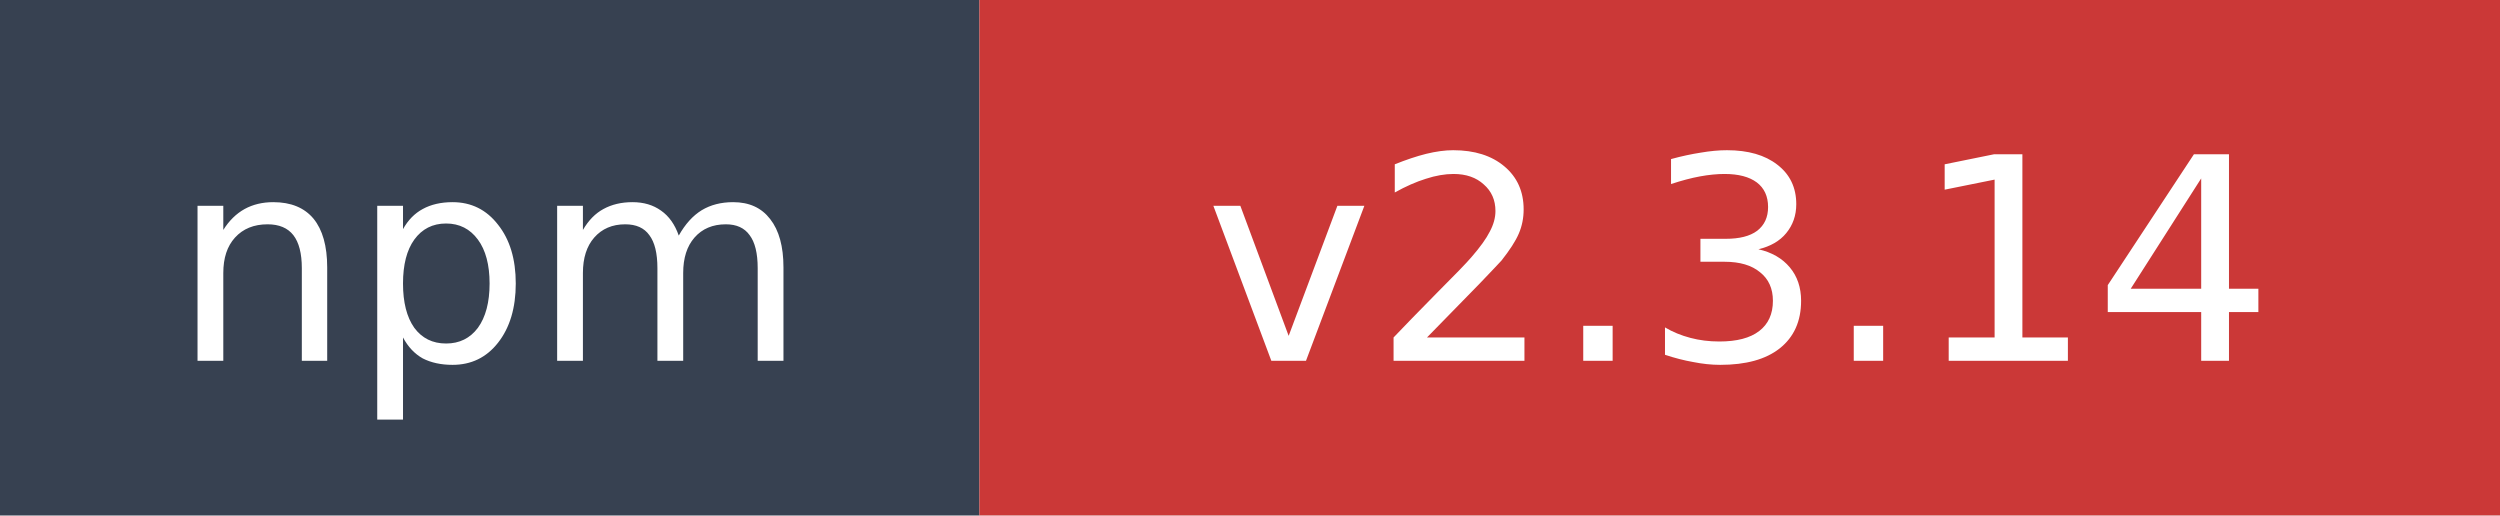
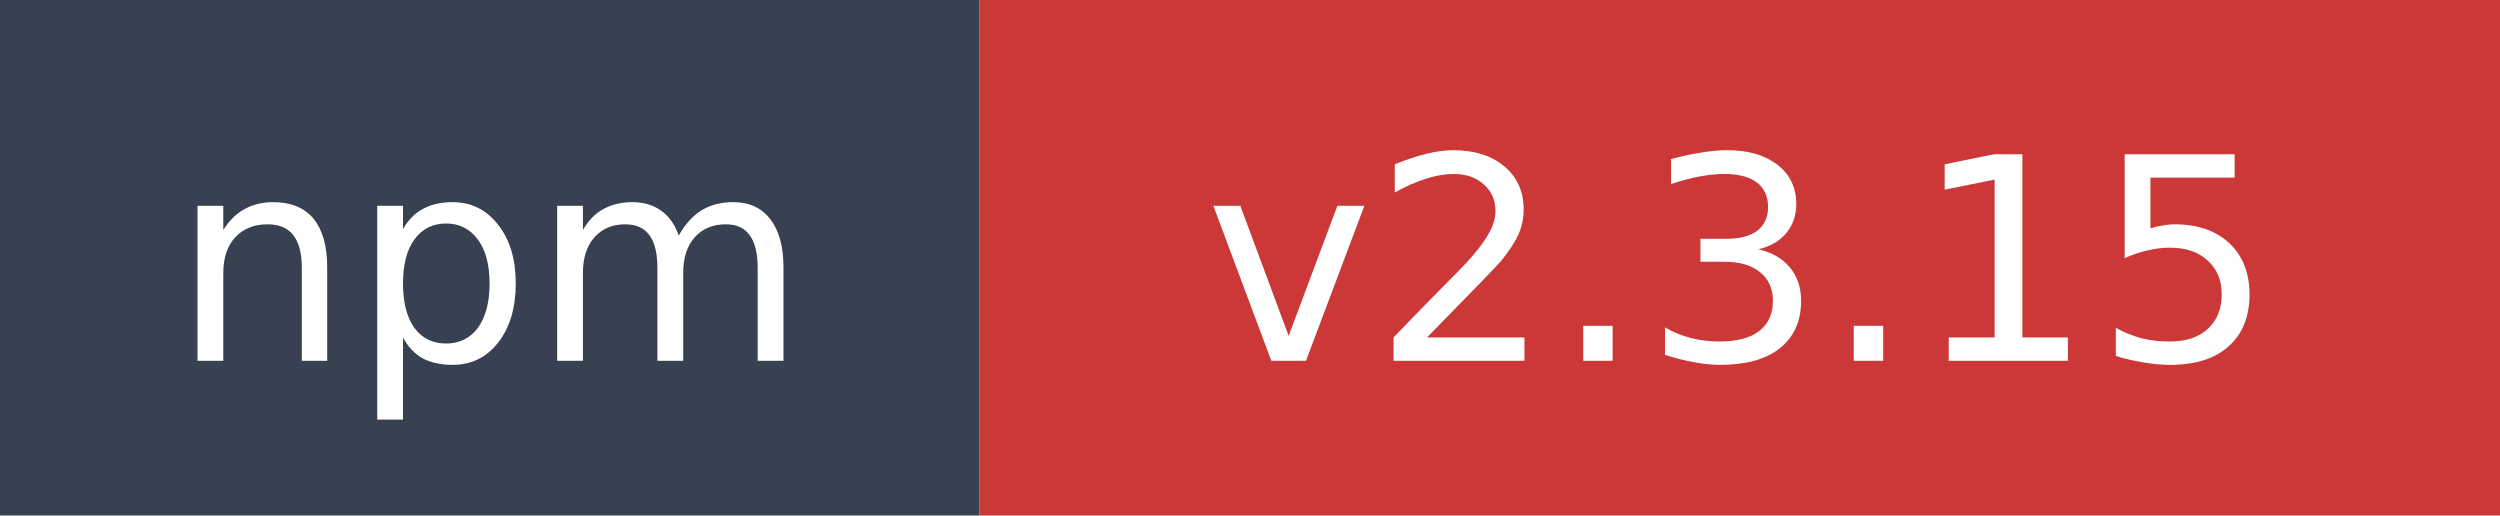
- <svg xmlns="http://www.w3.org/2000/svg" width="97" height="20" role="img" aria-label="npm: v2.3.14">
+ <svg xmlns="http://www.w3.org/2000/svg" width="97" height="20" role="img" aria-label="npm: v2.3.15">
  <rect width="38" height="20" fill="#374151" />
  <rect x="38" width="59" height="20" fill="#cb3837" />
  <text x="19" y="14" fill="#ffffff" font-family="Verdana,Geneva,DejaVu Sans,sans-serif" font-size="11" text-anchor="middle">npm</text>
-   <text x="67.5" y="14" fill="#ffffff" font-family="Verdana,Geneva,DejaVu Sans,sans-serif" font-size="11" text-anchor="middle">v2.3.14</text>
+   <text x="67.5" y="14" fill="#ffffff" font-family="Verdana,Geneva,DejaVu Sans,sans-serif" font-size="11" text-anchor="middle">v2.3.15</text>
</svg>
